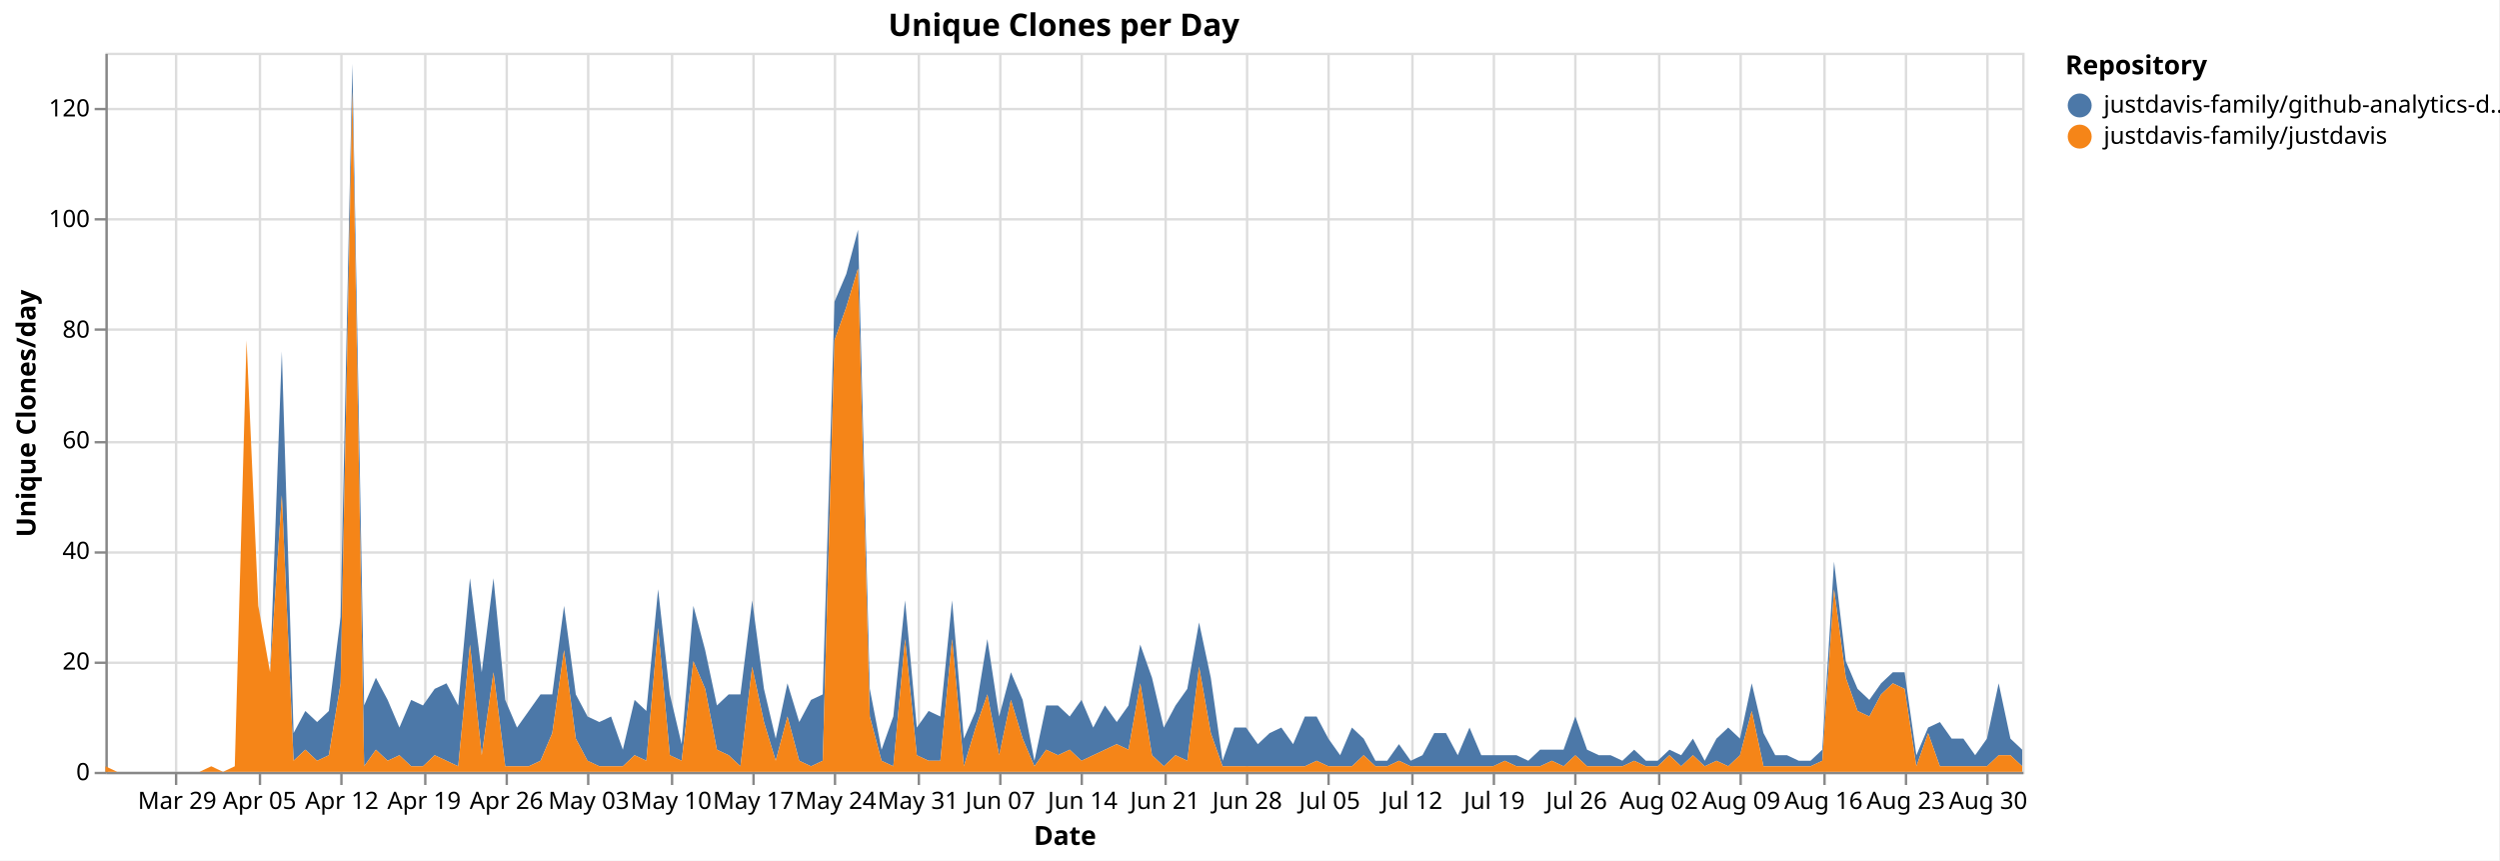
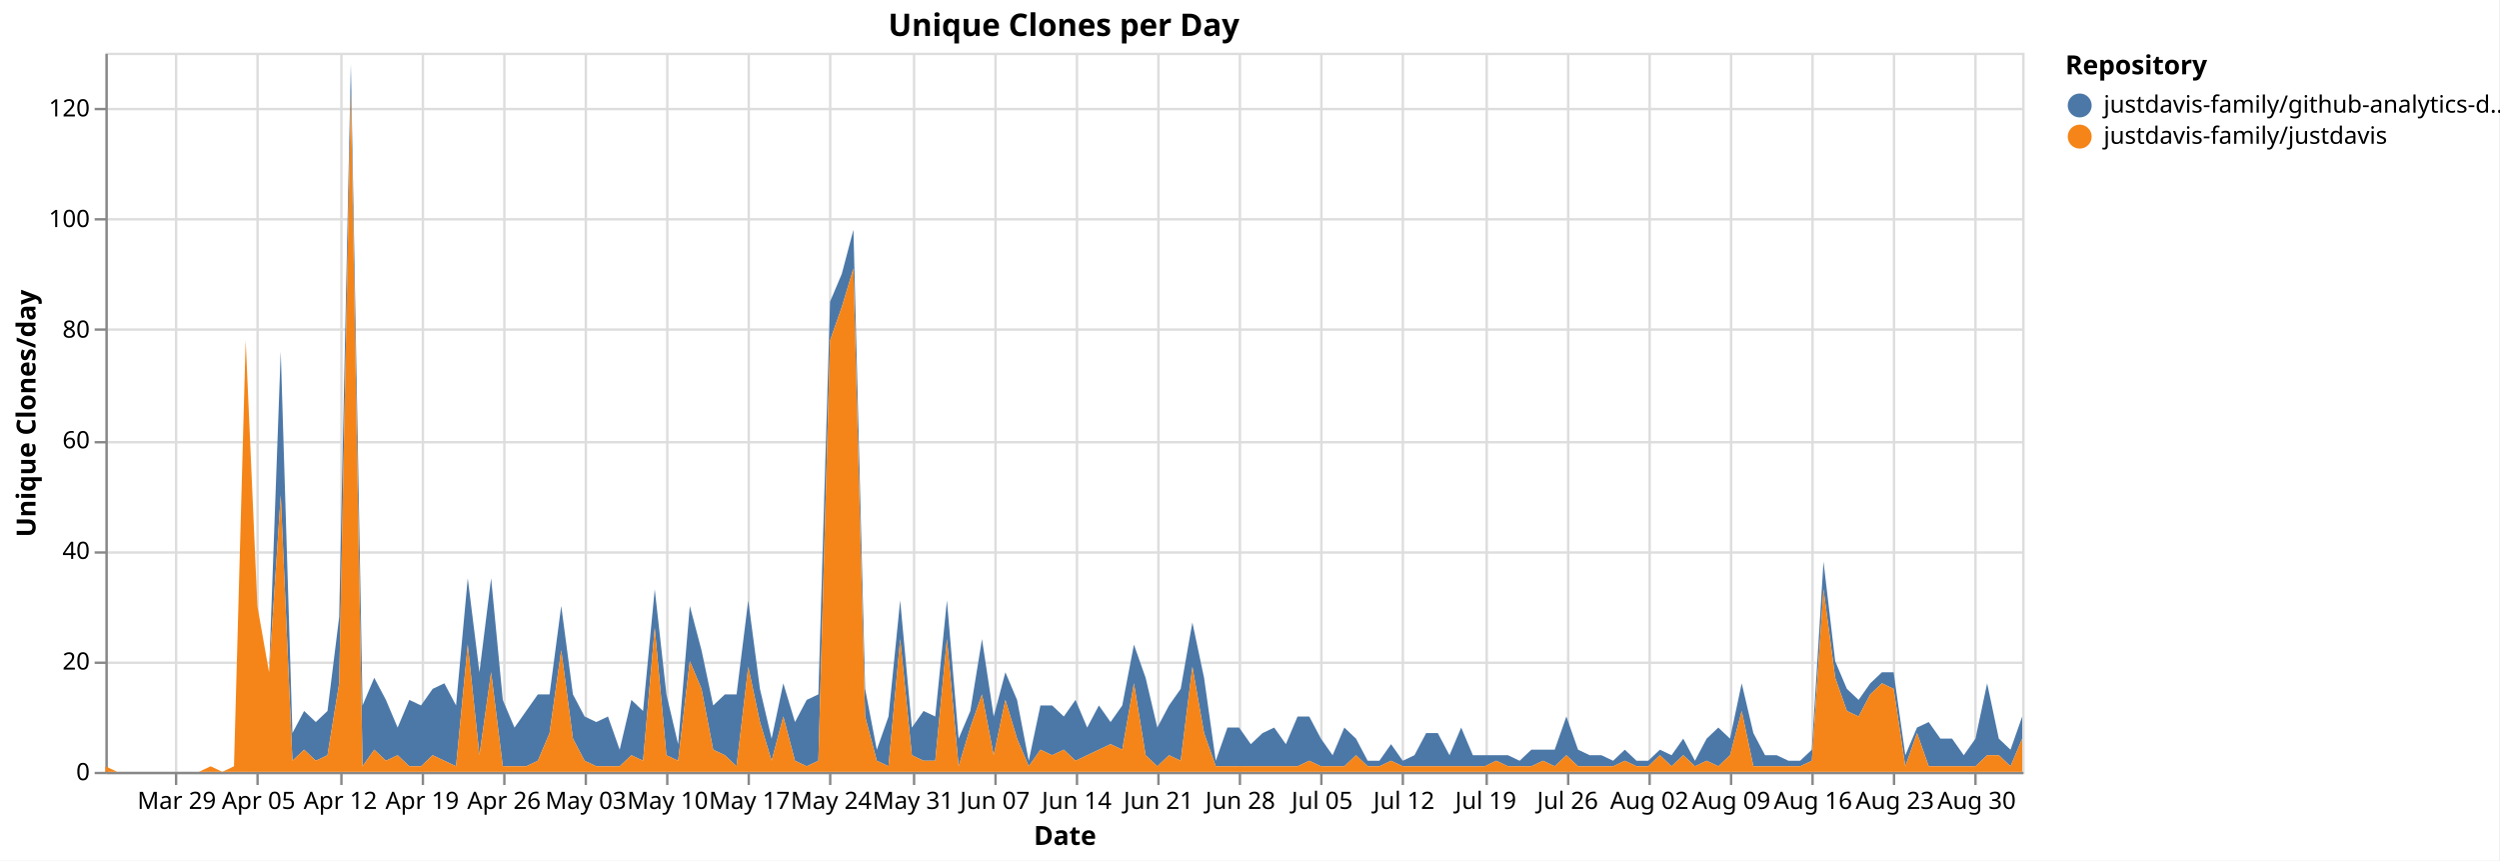
<svg xmlns="http://www.w3.org/2000/svg" version="1.1" class="marks" width="1043" height="359" viewBox="0 0 1043 359">
  <rect width="1043" height="359" fill="white" />
  <g fill="none" stroke-miterlimit="10" transform="translate(44,22)">
    <g class="mark-group role-frame root" role="graphics-object" aria-roledescription="group mark container">
      <g transform="translate(0,0)">
        <path class="background" aria-hidden="true" d="M0.5,0.5h800v300h-800Z" stroke="#ddd" />
        <g>
          <g class="mark-group role-axis" aria-hidden="true">
            <g transform="translate(0.5,300.5)">
              <path class="background" aria-hidden="true" d="M0,0h0v0h0Z" pointer-events="none" />
              <g>
                <g class="mark-rule role-axis-grid" pointer-events="none">
                  <line transform="translate(29,-300)" x2="0" y2="300" stroke="#ddd" stroke-width="1" opacity="1" />
-                   <line transform="translate(64,-300)" x2="0" y2="300" stroke="#ddd" stroke-width="1" opacity="1" />
+                   <line transform="translate(63,-300)" x2="0" y2="300" stroke="#ddd" stroke-width="1" opacity="1" />
                  <line transform="translate(98,-300)" x2="0" y2="300" stroke="#ddd" stroke-width="1" opacity="1" />
-                   <line transform="translate(133,-300)" x2="0" y2="300" stroke="#ddd" stroke-width="1" opacity="1" />
-                   <line transform="translate(167,-300)" x2="0" y2="300" stroke="#ddd" stroke-width="1" opacity="1" />
-                   <line transform="translate(201,-300)" x2="0" y2="300" stroke="#ddd" stroke-width="1" opacity="1" />
-                   <line transform="translate(236,-300)" x2="0" y2="300" stroke="#ddd" stroke-width="1" opacity="1" />
-                   <line transform="translate(270,-300)" x2="0" y2="300" stroke="#ddd" stroke-width="1" opacity="1" />
-                   <line transform="translate(304,-300)" x2="0" y2="300" stroke="#ddd" stroke-width="1" opacity="1" />
-                   <line transform="translate(339,-300)" x2="0" y2="300" stroke="#ddd" stroke-width="1" opacity="1" />
-                   <line transform="translate(373,-300)" x2="0" y2="300" stroke="#ddd" stroke-width="1" opacity="1" />
-                   <line transform="translate(407,-300)" x2="0" y2="300" stroke="#ddd" stroke-width="1" opacity="1" />
-                   <line transform="translate(442,-300)" x2="0" y2="300" stroke="#ddd" stroke-width="1" opacity="1" />
-                   <line transform="translate(476,-300)" x2="0" y2="300" stroke="#ddd" stroke-width="1" opacity="1" />
-                   <line transform="translate(510,-300)" x2="0" y2="300" stroke="#ddd" stroke-width="1" opacity="1" />
-                   <line transform="translate(545,-300)" x2="0" y2="300" stroke="#ddd" stroke-width="1" opacity="1" />
-                   <line transform="translate(579,-300)" x2="0" y2="300" stroke="#ddd" stroke-width="1" opacity="1" />
-                   <line transform="translate(613,-300)" x2="0" y2="300" stroke="#ddd" stroke-width="1" opacity="1" />
-                   <line transform="translate(648,-300)" x2="0" y2="300" stroke="#ddd" stroke-width="1" opacity="1" />
-                   <line transform="translate(682,-300)" x2="0" y2="300" stroke="#ddd" stroke-width="1" opacity="1" />
-                   <line transform="translate(717,-300)" x2="0" y2="300" stroke="#ddd" stroke-width="1" opacity="1" />
-                   <line transform="translate(751,-300)" x2="0" y2="300" stroke="#ddd" stroke-width="1" opacity="1" />
-                   <line transform="translate(785,-300)" x2="0" y2="300" stroke="#ddd" stroke-width="1" opacity="1" />
+                   <line transform="translate(132,-300)" x2="0" y2="300" stroke="#ddd" stroke-width="1" opacity="1" />
+                   <line transform="translate(166,-300)" x2="0" y2="300" stroke="#ddd" stroke-width="1" opacity="1" />
+                   <line transform="translate(200,-300)" x2="0" y2="300" stroke="#ddd" stroke-width="1" opacity="1" />
+                   <line transform="translate(234,-300)" x2="0" y2="300" stroke="#ddd" stroke-width="1" opacity="1" />
+                   <line transform="translate(268,-300)" x2="0" y2="300" stroke="#ddd" stroke-width="1" opacity="1" />
+                   <line transform="translate(302,-300)" x2="0" y2="300" stroke="#ddd" stroke-width="1" opacity="1" />
+                   <line transform="translate(337,-300)" x2="0" y2="300" stroke="#ddd" stroke-width="1" opacity="1" />
+                   <line transform="translate(371,-300)" x2="0" y2="300" stroke="#ddd" stroke-width="1" opacity="1" />
+                   <line transform="translate(405,-300)" x2="0" y2="300" stroke="#ddd" stroke-width="1" opacity="1" />
+                   <line transform="translate(439,-300)" x2="0" y2="300" stroke="#ddd" stroke-width="1" opacity="1" />
+                   <line transform="translate(473,-300)" x2="0" y2="300" stroke="#ddd" stroke-width="1" opacity="1" />
+                   <line transform="translate(507,-300)" x2="0" y2="300" stroke="#ddd" stroke-width="1" opacity="1" />
+                   <line transform="translate(541,-300)" x2="0" y2="300" stroke="#ddd" stroke-width="1" opacity="1" />
+                   <line transform="translate(576,-300)" x2="0" y2="300" stroke="#ddd" stroke-width="1" opacity="1" />
+                   <line transform="translate(610,-300)" x2="0" y2="300" stroke="#ddd" stroke-width="1" opacity="1" />
+                   <line transform="translate(644,-300)" x2="0" y2="300" stroke="#ddd" stroke-width="1" opacity="1" />
+                   <line transform="translate(678,-300)" x2="0" y2="300" stroke="#ddd" stroke-width="1" opacity="1" />
+                   <line transform="translate(712,-300)" x2="0" y2="300" stroke="#ddd" stroke-width="1" opacity="1" />
+                   <line transform="translate(746,-300)" x2="0" y2="300" stroke="#ddd" stroke-width="1" opacity="1" />
+                   <line transform="translate(780,-300)" x2="0" y2="300" stroke="#ddd" stroke-width="1" opacity="1" />
                </g>
              </g>
              <path class="foreground" aria-hidden="true" d="" pointer-events="none" display="none" />
            </g>
          </g>
          <g class="mark-group role-axis" aria-hidden="true">
            <g transform="translate(0.5,0.5)">
              <path class="background" aria-hidden="true" d="M0,0h0v0h0Z" pointer-events="none" />
              <g>
                <g class="mark-rule role-axis-grid" pointer-events="none">
                  <line transform="translate(0,300)" x2="800" y2="0" stroke="#ddd" stroke-width="1" opacity="1" />
                  <line transform="translate(0,254)" x2="800" y2="0" stroke="#ddd" stroke-width="1" opacity="1" />
                  <line transform="translate(0,208)" x2="800" y2="0" stroke="#ddd" stroke-width="1" opacity="1" />
                  <line transform="translate(0,162)" x2="800" y2="0" stroke="#ddd" stroke-width="1" opacity="1" />
                  <line transform="translate(0,115)" x2="800" y2="0" stroke="#ddd" stroke-width="1" opacity="1" />
                  <line transform="translate(0,69)" x2="800" y2="0" stroke="#ddd" stroke-width="1" opacity="1" />
                  <line transform="translate(0,23)" x2="800" y2="0" stroke="#ddd" stroke-width="1" opacity="1" />
                </g>
              </g>
              <path class="foreground" aria-hidden="true" d="" pointer-events="none" display="none" />
            </g>
          </g>
-           <g class="mark-group role-axis" role="graphics-symbol" aria-roledescription="axis" aria-label="X-axis titled 'Date' for a time scale with values from Monday, 23 March 2026, 12:00:00 AM to Wednesday, 02 September 2026, 12:00:00 AM">
+           <g class="mark-group role-axis" role="graphics-symbol" aria-roledescription="axis" aria-label="X-axis titled 'Date' for a time scale with values from Monday, 23 March 2026, 12:00:00 AM to Thursday, 03 September 2026, 12:00:00 AM">
            <g transform="translate(0.5,300.5)">
              <path class="background" aria-hidden="true" d="M0,0h0v0h0Z" pointer-events="none" />
              <g>
                <g class="mark-rule role-axis-tick" pointer-events="none">
                  <line transform="translate(29,0)" x2="0" y2="5" stroke="#888" stroke-width="1" opacity="1" />
-                   <line transform="translate(64,0)" x2="0" y2="5" stroke="#888" stroke-width="1" opacity="1" />
+                   <line transform="translate(63,0)" x2="0" y2="5" stroke="#888" stroke-width="1" opacity="1" />
                  <line transform="translate(98,0)" x2="0" y2="5" stroke="#888" stroke-width="1" opacity="1" />
-                   <line transform="translate(133,0)" x2="0" y2="5" stroke="#888" stroke-width="1" opacity="1" />
-                   <line transform="translate(167,0)" x2="0" y2="5" stroke="#888" stroke-width="1" opacity="1" />
-                   <line transform="translate(201,0)" x2="0" y2="5" stroke="#888" stroke-width="1" opacity="1" />
-                   <line transform="translate(236,0)" x2="0" y2="5" stroke="#888" stroke-width="1" opacity="1" />
-                   <line transform="translate(270,0)" x2="0" y2="5" stroke="#888" stroke-width="1" opacity="1" />
-                   <line transform="translate(304,0)" x2="0" y2="5" stroke="#888" stroke-width="1" opacity="1" />
-                   <line transform="translate(339,0)" x2="0" y2="5" stroke="#888" stroke-width="1" opacity="1" />
-                   <line transform="translate(373,0)" x2="0" y2="5" stroke="#888" stroke-width="1" opacity="1" />
-                   <line transform="translate(407,0)" x2="0" y2="5" stroke="#888" stroke-width="1" opacity="1" />
-                   <line transform="translate(442,0)" x2="0" y2="5" stroke="#888" stroke-width="1" opacity="1" />
-                   <line transform="translate(476,0)" x2="0" y2="5" stroke="#888" stroke-width="1" opacity="1" />
-                   <line transform="translate(510,0)" x2="0" y2="5" stroke="#888" stroke-width="1" opacity="1" />
-                   <line transform="translate(545,0)" x2="0" y2="5" stroke="#888" stroke-width="1" opacity="1" />
-                   <line transform="translate(579,0)" x2="0" y2="5" stroke="#888" stroke-width="1" opacity="1" />
-                   <line transform="translate(613,0)" x2="0" y2="5" stroke="#888" stroke-width="1" opacity="1" />
-                   <line transform="translate(648,0)" x2="0" y2="5" stroke="#888" stroke-width="1" opacity="1" />
-                   <line transform="translate(682,0)" x2="0" y2="5" stroke="#888" stroke-width="1" opacity="1" />
-                   <line transform="translate(717,0)" x2="0" y2="5" stroke="#888" stroke-width="1" opacity="1" />
-                   <line transform="translate(751,0)" x2="0" y2="5" stroke="#888" stroke-width="1" opacity="1" />
-                   <line transform="translate(785,0)" x2="0" y2="5" stroke="#888" stroke-width="1" opacity="1" />
+                   <line transform="translate(132,0)" x2="0" y2="5" stroke="#888" stroke-width="1" opacity="1" />
+                   <line transform="translate(166,0)" x2="0" y2="5" stroke="#888" stroke-width="1" opacity="1" />
+                   <line transform="translate(200,0)" x2="0" y2="5" stroke="#888" stroke-width="1" opacity="1" />
+                   <line transform="translate(234,0)" x2="0" y2="5" stroke="#888" stroke-width="1" opacity="1" />
+                   <line transform="translate(268,0)" x2="0" y2="5" stroke="#888" stroke-width="1" opacity="1" />
+                   <line transform="translate(302,0)" x2="0" y2="5" stroke="#888" stroke-width="1" opacity="1" />
+                   <line transform="translate(337,0)" x2="0" y2="5" stroke="#888" stroke-width="1" opacity="1" />
+                   <line transform="translate(371,0)" x2="0" y2="5" stroke="#888" stroke-width="1" opacity="1" />
+                   <line transform="translate(405,0)" x2="0" y2="5" stroke="#888" stroke-width="1" opacity="1" />
+                   <line transform="translate(439,0)" x2="0" y2="5" stroke="#888" stroke-width="1" opacity="1" />
+                   <line transform="translate(473,0)" x2="0" y2="5" stroke="#888" stroke-width="1" opacity="1" />
+                   <line transform="translate(507,0)" x2="0" y2="5" stroke="#888" stroke-width="1" opacity="1" />
+                   <line transform="translate(541,0)" x2="0" y2="5" stroke="#888" stroke-width="1" opacity="1" />
+                   <line transform="translate(576,0)" x2="0" y2="5" stroke="#888" stroke-width="1" opacity="1" />
+                   <line transform="translate(610,0)" x2="0" y2="5" stroke="#888" stroke-width="1" opacity="1" />
+                   <line transform="translate(644,0)" x2="0" y2="5" stroke="#888" stroke-width="1" opacity="1" />
+                   <line transform="translate(678,0)" x2="0" y2="5" stroke="#888" stroke-width="1" opacity="1" />
+                   <line transform="translate(712,0)" x2="0" y2="5" stroke="#888" stroke-width="1" opacity="1" />
+                   <line transform="translate(746,0)" x2="0" y2="5" stroke="#888" stroke-width="1" opacity="1" />
+                   <line transform="translate(780,0)" x2="0" y2="5" stroke="#888" stroke-width="1" opacity="1" />
                </g>
                <g class="mark-text role-axis-label" pointer-events="none">
-                   <text text-anchor="middle" transform="translate(29.44785,15)" font-family="sans-serif" font-size="10px" fill="#000" opacity="1">Mar 29</text>
-                   <text text-anchor="middle" transform="translate(63.80368,15)" font-family="sans-serif" font-size="10px" fill="#000" opacity="1">Apr 05</text>
-                   <text text-anchor="middle" transform="translate(98.15951,15)" font-family="sans-serif" font-size="10px" fill="#000" opacity="1">Apr 12</text>
-                   <text text-anchor="middle" transform="translate(132.5153,15)" font-family="sans-serif" font-size="10px" fill="#000" opacity="1">Apr 19</text>
-                   <text text-anchor="middle" transform="translate(166.8712,15)" font-family="sans-serif" font-size="10px" fill="#000" opacity="1">Apr 26</text>
-                   <text text-anchor="middle" transform="translate(201.227,15)" font-family="sans-serif" font-size="10px" fill="#000" opacity="1">May 03</text>
-                   <text text-anchor="middle" transform="translate(235.5828,15)" font-family="sans-serif" font-size="10px" fill="#000" opacity="1">May 10</text>
-                   <text text-anchor="middle" transform="translate(269.9387,15)" font-family="sans-serif" font-size="10px" fill="#000" opacity="1">May 17</text>
-                   <text text-anchor="middle" transform="translate(304.2945,15)" font-family="sans-serif" font-size="10px" fill="#000" opacity="1">May 24</text>
-                   <text text-anchor="middle" transform="translate(338.6503,15)" font-family="sans-serif" font-size="10px" fill="#000" opacity="1">May 31</text>
-                   <text text-anchor="middle" transform="translate(373.0061,15)" font-family="sans-serif" font-size="10px" fill="#000" opacity="1">Jun 07</text>
-                   <text text-anchor="middle" transform="translate(407.362,15)" font-family="sans-serif" font-size="10px" fill="#000" opacity="1">Jun 14</text>
-                   <text text-anchor="middle" transform="translate(441.7178,15)" font-family="sans-serif" font-size="10px" fill="#000" opacity="1">Jun 21</text>
-                   <text text-anchor="middle" transform="translate(476.0736,15)" font-family="sans-serif" font-size="10px" fill="#000" opacity="1">Jun 28</text>
-                   <text text-anchor="middle" transform="translate(510.4294,15)" font-family="sans-serif" font-size="10px" fill="#000" opacity="1">Jul 05</text>
-                   <text text-anchor="middle" transform="translate(544.7853,15)" font-family="sans-serif" font-size="10px" fill="#000" opacity="1">Jul 12</text>
-                   <text text-anchor="middle" transform="translate(579.1411,15)" font-family="sans-serif" font-size="10px" fill="#000" opacity="1">Jul 19</text>
-                   <text text-anchor="middle" transform="translate(613.4969,15)" font-family="sans-serif" font-size="10px" fill="#000" opacity="1">Jul 26</text>
-                   <text text-anchor="middle" transform="translate(647.8528,15)" font-family="sans-serif" font-size="10px" fill="#000" opacity="1">Aug 02</text>
-                   <text text-anchor="middle" transform="translate(682.2086,15)" font-family="sans-serif" font-size="10px" fill="#000" opacity="1">Aug 09</text>
-                   <text text-anchor="middle" transform="translate(716.5644,15)" font-family="sans-serif" font-size="10px" fill="#000" opacity="1">Aug 16</text>
-                   <text text-anchor="middle" transform="translate(750.9202,15)" font-family="sans-serif" font-size="10px" fill="#000" opacity="1">Aug 23</text>
-                   <text text-anchor="middle" transform="translate(785.2761,15)" font-family="sans-serif" font-size="10px" fill="#000" opacity="1">Aug 30</text>
+                   <text text-anchor="middle" transform="translate(29.26829,15)" font-family="sans-serif" font-size="10px" fill="#000" opacity="1">Mar 29</text>
+                   <text text-anchor="middle" transform="translate(63.41463,15)" font-family="sans-serif" font-size="10px" fill="#000" opacity="1">Apr 05</text>
+                   <text text-anchor="middle" transform="translate(97.56098,15)" font-family="sans-serif" font-size="10px" fill="#000" opacity="1">Apr 12</text>
+                   <text text-anchor="middle" transform="translate(131.7073,15)" font-family="sans-serif" font-size="10px" fill="#000" opacity="1">Apr 19</text>
+                   <text text-anchor="middle" transform="translate(165.8537,15)" font-family="sans-serif" font-size="10px" fill="#000" opacity="1">Apr 26</text>
+                   <text text-anchor="middle" transform="translate(200,15)" font-family="sans-serif" font-size="10px" fill="#000" opacity="1">May 03</text>
+                   <text text-anchor="middle" transform="translate(234.1463,15)" font-family="sans-serif" font-size="10px" fill="#000" opacity="1">May 10</text>
+                   <text text-anchor="middle" transform="translate(268.2927,15)" font-family="sans-serif" font-size="10px" fill="#000" opacity="1">May 17</text>
+                   <text text-anchor="middle" transform="translate(302.439,15)" font-family="sans-serif" font-size="10px" fill="#000" opacity="1">May 24</text>
+                   <text text-anchor="middle" transform="translate(336.5854,15)" font-family="sans-serif" font-size="10px" fill="#000" opacity="1">May 31</text>
+                   <text text-anchor="middle" transform="translate(370.7317,15)" font-family="sans-serif" font-size="10px" fill="#000" opacity="1">Jun 07</text>
+                   <text text-anchor="middle" transform="translate(404.878,15)" font-family="sans-serif" font-size="10px" fill="#000" opacity="1">Jun 14</text>
+                   <text text-anchor="middle" transform="translate(439.0244,15)" font-family="sans-serif" font-size="10px" fill="#000" opacity="1">Jun 21</text>
+                   <text text-anchor="middle" transform="translate(473.1707,15)" font-family="sans-serif" font-size="10px" fill="#000" opacity="1">Jun 28</text>
+                   <text text-anchor="middle" transform="translate(507.3171,15)" font-family="sans-serif" font-size="10px" fill="#000" opacity="1">Jul 05</text>
+                   <text text-anchor="middle" transform="translate(541.4634,15)" font-family="sans-serif" font-size="10px" fill="#000" opacity="1">Jul 12</text>
+                   <text text-anchor="middle" transform="translate(575.6098,15)" font-family="sans-serif" font-size="10px" fill="#000" opacity="1">Jul 19</text>
+                   <text text-anchor="middle" transform="translate(609.7561,15)" font-family="sans-serif" font-size="10px" fill="#000" opacity="1">Jul 26</text>
+                   <text text-anchor="middle" transform="translate(643.9024,15)" font-family="sans-serif" font-size="10px" fill="#000" opacity="1">Aug 02</text>
+                   <text text-anchor="middle" transform="translate(678.0488,15)" font-family="sans-serif" font-size="10px" fill="#000" opacity="1">Aug 09</text>
+                   <text text-anchor="middle" transform="translate(712.1951,15)" font-family="sans-serif" font-size="10px" fill="#000" opacity="1">Aug 16</text>
+                   <text text-anchor="middle" transform="translate(746.3415,15)" font-family="sans-serif" font-size="10px" fill="#000" opacity="1">Aug 23</text>
+                   <text text-anchor="middle" transform="translate(780.4878,15)" font-family="sans-serif" font-size="10px" fill="#000" opacity="1">Aug 30</text>
                </g>
                <g class="mark-rule role-axis-domain" pointer-events="none">
                  <line transform="translate(0,0)" x2="800" y2="0" stroke="#888" stroke-width="1" opacity="1" />
                </g>
                <g class="mark-text role-axis-title" pointer-events="none">
                  <text text-anchor="middle" transform="translate(400,30)" font-family="sans-serif" font-size="11px" font-weight="bold" fill="#000" opacity="1">Date</text>
                </g>
              </g>
              <path class="foreground" aria-hidden="true" d="" pointer-events="none" display="none" />
            </g>
          </g>
          <g class="mark-group role-axis" role="graphics-symbol" aria-roledescription="axis" aria-label="Y-axis titled 'Unique Clones/day' for a linear scale with values from 0 to 130">
            <g transform="translate(0.5,0.5)">
              <path class="background" aria-hidden="true" d="M0,0h0v0h0Z" pointer-events="none" />
              <g>
                <g class="mark-rule role-axis-tick" pointer-events="none">
                  <line transform="translate(0,300)" x2="-5" y2="0" stroke="#888" stroke-width="1" opacity="1" />
                  <line transform="translate(0,254)" x2="-5" y2="0" stroke="#888" stroke-width="1" opacity="1" />
                  <line transform="translate(0,208)" x2="-5" y2="0" stroke="#888" stroke-width="1" opacity="1" />
                  <line transform="translate(0,162)" x2="-5" y2="0" stroke="#888" stroke-width="1" opacity="1" />
                  <line transform="translate(0,115)" x2="-5" y2="0" stroke="#888" stroke-width="1" opacity="1" />
                  <line transform="translate(0,69)" x2="-5" y2="0" stroke="#888" stroke-width="1" opacity="1" />
                  <line transform="translate(0,23)" x2="-5" y2="0" stroke="#888" stroke-width="1" opacity="1" />
                </g>
                <g class="mark-text role-axis-label" pointer-events="none">
                  <text text-anchor="end" transform="translate(-7,303)" font-family="sans-serif" font-size="10px" fill="#000" opacity="1">0</text>
                  <text text-anchor="end" transform="translate(-7,256.8462)" font-family="sans-serif" font-size="10px" fill="#000" opacity="1">20</text>
                  <text text-anchor="end" transform="translate(-7,210.6923)" font-family="sans-serif" font-size="10px" fill="#000" opacity="1">40</text>
                  <text text-anchor="end" transform="translate(-7,164.5385)" font-family="sans-serif" font-size="10px" fill="#000" opacity="1">60</text>
                  <text text-anchor="end" transform="translate(-7,118.3846)" font-family="sans-serif" font-size="10px" fill="#000" opacity="1">80</text>
                  <text text-anchor="end" transform="translate(-7,72.23077)" font-family="sans-serif" font-size="10px" fill="#000" opacity="1">100</text>
                  <text text-anchor="end" transform="translate(-7,26.07692)" font-family="sans-serif" font-size="10px" fill="#000" opacity="1">120</text>
                </g>
                <g class="mark-rule role-axis-domain" pointer-events="none">
                  <line transform="translate(0,300)" x2="0" y2="-300" stroke="#888" stroke-width="1" opacity="1" />
                </g>
                <g class="mark-text role-axis-title" pointer-events="none">
                  <text text-anchor="middle" transform="translate(-27.68457,150) rotate(-90) translate(0,-2)" font-family="sans-serif" font-size="11px" font-weight="bold" fill="#000" opacity="1">Unique Clones/day</text>
                </g>
              </g>
              <path class="foreground" aria-hidden="true" d="" pointer-events="none" display="none" />
            </g>
          </g>
          <g class="mark-group role-scope pathgroup" role="graphics-object" aria-roledescription="group mark container">
            <g transform="translate(0,0)">
              <path class="background" aria-hidden="true" d="M0,0h800v300h-800Z" />
              <g>
                <g class="mark-area role-mark marks" role="graphics-object" aria-roledescription="area mark container">
-                   <path aria-label="Date: Mar 23, 2026; Unique Clones/day: 0; Repository: justdavis-family/github-analytics-data" role="graphics-symbol" aria-roledescription="area mark" d="M0,297.692L4.908,300L9.816,300L14.724,300L19.632,300L24.54,300L29.448,300L34.356,300L39.264,300L44.172,297.692L49.08,300L53.988,297.692L58.896,120L63.804,230.769L68.712,258.462L73.62,124.615L78.528,283.846L83.436,274.615L88.344,279.231L93.252,274.615L98.16,235.385L103.067,4.615L107.975,272.308L112.883,260.769L117.791,270L122.699,281.538L127.607,270L132.515,272.308L137.423,265.385L142.331,263.077L147.239,272.308L152.147,219.231L157.055,258.462L161.963,219.231L166.871,270L171.779,281.538L176.687,274.615L181.595,267.692L186.503,267.692L191.411,230.769L196.319,267.692L201.227,276.923L206.135,279.231L211.043,276.923L215.951,290.769L220.859,270L225.767,274.615L230.675,223.846L235.583,267.692L240.491,288.462L245.399,230.769L250.307,249.231L255.215,272.308L260.123,267.692L265.031,267.692L269.939,228.462L274.847,265.385L279.755,286.154L284.663,263.077L289.571,279.231L294.479,270L299.387,267.692L304.294,103.846L309.202,92.308L314.11,73.846L319.018,265.385L323.926,290.769L328.834,276.923L333.742,228.462L338.65,281.538L343.558,274.615L348.466,276.923L353.374,228.462L358.282,286.154L363.19,274.615L368.098,244.615L373.006,276.923L377.914,258.462L382.822,270L387.73,295.385L392.638,272.308L397.546,272.308L402.454,276.923L407.362,270L412.27,281.538L417.178,272.308L422.086,279.231L426.994,272.308L431.902,246.923L436.81,260.769L441.718,281.538L446.626,272.308L451.534,265.385L456.442,237.692L461.35,260.769L466.258,295.385L471.166,281.538L476.074,281.538L480.982,288.462L485.89,283.846L490.798,281.538L495.706,288.462L500.613,276.923L505.521,276.923L510.429,286.154L515.337,293.077L520.245,281.538L525.153,286.154L530.061,295.385L534.969,295.385L539.877,288.462L544.785,295.385L549.693,293.077L554.601,283.846L559.509,283.846L564.417,293.077L569.325,281.538L574.233,293.077L579.141,293.077L584.049,293.077L588.957,293.077L593.865,295.385L598.773,290.769L603.681,290.769L608.589,290.769L613.497,276.923L618.405,290.769L623.313,293.077L628.221,293.077L633.129,295.385L638.037,290.769L642.945,295.385L647.853,295.385L652.761,290.769L657.669,293.077L662.577,286.154L667.485,295.385L672.393,286.154L677.301,281.538L682.209,286.154L687.117,263.077L692.025,283.846L696.933,293.077L701.84,293.077L706.748,295.385L711.656,295.385L716.564,290.769L721.472,212.308L726.38,253.846L731.288,265.385L736.196,270L741.104,263.077L746.012,258.462L750.92,258.462L755.828,293.077L760.736,281.538L765.644,279.231L770.552,286.154L775.46,286.154L780.368,293.077L785.276,286.154L790.184,263.077L795.092,286.154L800,290.769L800,297.692L795.092,293.077L790.184,293.077L785.276,297.692L780.368,297.692L775.46,297.692L770.552,297.692L765.644,297.692L760.736,283.846L755.828,297.692L750.92,265.385L746.012,263.077L741.104,267.692L736.196,276.923L731.288,274.615L726.38,260.769L721.472,223.846L716.564,295.385L711.656,297.692L706.748,297.692L701.84,297.692L696.933,297.692L692.025,297.692L687.117,274.615L682.209,293.077L677.301,297.692L672.393,295.385L667.485,297.692L662.577,293.077L657.669,297.692L652.761,293.077L647.853,297.692L642.945,297.692L638.037,295.385L633.129,297.692L628.221,297.692L623.313,297.692L618.405,297.692L613.497,293.077L608.589,297.692L603.681,295.385L598.773,297.692L593.865,297.692L588.957,297.692L584.049,295.385L579.141,297.692L574.233,297.692L569.325,297.692L564.417,297.692L559.509,297.692L554.601,297.692L549.693,297.692L544.785,297.692L539.877,295.385L534.969,297.692L530.061,297.692L525.153,293.077L520.245,297.692L515.337,297.692L510.429,297.692L505.521,295.385L500.613,297.692L495.706,297.692L490.798,297.692L485.89,297.692L480.982,297.692L476.074,297.692L471.166,297.692L466.258,297.692L461.35,283.846L456.442,256.154L451.534,295.385L446.626,293.077L441.718,297.692L436.81,293.077L431.902,263.077L426.994,290.769L422.086,288.462L417.178,290.769L412.27,293.077L407.362,295.385L402.454,290.769L397.546,293.077L392.638,290.769L387.73,297.692L382.822,286.154L377.914,270L373.006,293.077L368.098,267.692L363.19,281.538L358.282,297.692L353.374,244.615L348.466,295.385L343.558,295.385L338.65,293.077L333.742,244.615L328.834,297.692L323.926,295.385L319.018,276.923L314.11,90L309.202,106.154L304.294,120L299.387,295.385L294.479,297.692L289.571,295.385L284.663,276.923L279.755,295.385L274.847,279.231L269.939,256.154L265.031,297.692L260.123,293.077L255.215,290.769L250.307,265.385L245.399,253.846L240.491,295.385L235.583,293.077L230.675,240L225.767,295.385L220.859,293.077L215.951,297.692L211.043,297.692L206.135,297.692L201.227,295.385L196.319,286.154L191.411,249.231L186.503,283.846L181.595,295.385L176.687,297.692L171.779,297.692L166.871,297.692L161.963,258.462L157.055,293.077L152.147,246.923L147.239,297.692L142.331,295.385L137.423,293.077L132.515,297.692L127.607,297.692L122.699,293.077L117.791,295.385L112.883,290.769L107.975,297.692L103.067,16.154L98.16,263.077L93.252,293.077L88.344,295.385L83.436,290.769L78.528,295.385L73.62,184.615L68.712,258.462L63.804,230.769L58.896,120L53.988,297.692L49.08,300L44.172,297.692L39.264,300L34.356,300L29.448,300L24.54,300L19.632,300L14.724,300L9.816,300L4.908,300L0,297.692Z" fill="#4c78a8" />
+                   <path aria-label="Date: Mar 23, 2026; Unique Clones/day: 0; Repository: justdavis-family/github-analytics-data" role="graphics-symbol" aria-roledescription="area mark" d="M0,297.692L4.878,300L9.756,300L14.634,300L19.512,300L24.39,300L29.268,300L34.146,300L39.024,300L43.902,297.692L48.78,300L53.659,297.692L58.537,120L63.415,230.769L68.293,258.462L73.171,124.615L78.049,283.846L82.927,274.615L87.805,279.231L92.683,274.615L97.561,235.385L102.439,4.615L107.317,272.308L112.195,260.769L117.073,270L121.951,281.538L126.829,270L131.707,272.308L136.585,265.385L141.463,263.077L146.341,272.308L151.22,219.231L156.098,258.462L160.976,219.231L165.854,270L170.732,281.538L175.61,274.615L180.488,267.692L185.366,267.692L190.244,230.769L195.122,267.692L200,276.923L204.878,279.231L209.756,276.923L214.634,290.769L219.512,270L224.39,274.615L229.268,223.846L234.146,267.692L239.024,288.462L243.902,230.769L248.78,249.231L253.659,272.308L258.537,267.692L263.415,267.692L268.293,228.462L273.171,265.385L278.049,286.154L282.927,263.077L287.805,279.231L292.683,270L297.561,267.692L302.439,103.846L307.317,92.308L312.195,73.846L317.073,265.385L321.951,290.769L326.829,276.923L331.707,228.462L336.585,281.538L341.463,274.615L346.341,276.923L351.22,228.462L356.098,286.154L360.976,274.615L365.854,244.615L370.732,276.923L375.61,258.462L380.488,270L385.366,295.385L390.244,272.308L395.122,272.308L400,276.923L404.878,270L409.756,281.538L414.634,272.308L419.512,279.231L424.39,272.308L429.268,246.923L434.146,260.769L439.024,281.538L443.902,272.308L448.78,265.385L453.659,237.692L458.537,260.769L463.415,295.385L468.293,281.538L473.171,281.538L478.049,288.462L482.927,283.846L487.805,281.538L492.683,288.462L497.561,276.923L502.439,276.923L507.317,286.154L512.195,293.077L517.073,281.538L521.951,286.154L526.829,295.385L531.707,295.385L536.585,288.462L541.463,295.385L546.341,293.077L551.22,283.846L556.098,283.846L560.976,293.077L565.854,281.538L570.732,293.077L575.61,293.077L580.488,293.077L585.366,293.077L590.244,295.385L595.122,290.769L600,290.769L604.878,290.769L609.756,276.923L614.634,290.769L619.512,293.077L624.39,293.077L629.268,295.385L634.146,290.769L639.024,295.385L643.902,295.385L648.78,290.769L653.659,293.077L658.537,286.154L663.415,295.385L668.293,286.154L673.171,281.538L678.049,286.154L682.927,263.077L687.805,283.846L692.683,293.077L697.561,293.077L702.439,295.385L707.317,295.385L712.195,290.769L717.073,212.308L721.951,253.846L726.829,265.385L731.707,270L736.585,263.077L741.463,258.462L746.341,258.462L751.22,293.077L756.098,281.538L760.976,279.231L765.854,286.154L770.732,286.154L775.61,293.077L780.488,286.154L785.366,263.077L790.244,286.154L795.122,290.769L800,276.923L800,286.154L795.122,297.692L790.244,293.077L785.366,293.077L780.488,297.692L775.61,297.692L770.732,297.692L765.854,297.692L760.976,297.692L756.098,283.846L751.22,297.692L746.341,265.385L741.463,263.077L736.585,267.692L731.707,276.923L726.829,274.615L721.951,260.769L717.073,223.846L712.195,295.385L707.317,297.692L702.439,297.692L697.561,297.692L692.683,297.692L687.805,297.692L682.927,274.615L678.049,293.077L673.171,297.692L668.293,295.385L663.415,297.692L658.537,293.077L653.659,297.692L648.78,293.077L643.902,297.692L639.024,297.692L634.146,295.385L629.268,297.692L624.39,297.692L619.512,297.692L614.634,297.692L609.756,293.077L604.878,297.692L600,295.385L595.122,297.692L590.244,297.692L585.366,297.692L580.488,295.385L575.61,297.692L570.732,297.692L565.854,297.692L560.976,297.692L556.098,297.692L551.22,297.692L546.341,297.692L541.463,297.692L536.585,295.385L531.707,297.692L526.829,297.692L521.951,293.077L517.073,297.692L512.195,297.692L507.317,297.692L502.439,295.385L497.561,297.692L492.683,297.692L487.805,297.692L482.927,297.692L478.049,297.692L473.171,297.692L468.293,297.692L463.415,297.692L458.537,283.846L453.659,256.154L448.78,295.385L443.902,293.077L439.024,297.692L434.146,293.077L429.268,263.077L424.39,290.769L419.512,288.462L414.634,290.769L409.756,293.077L404.878,295.385L400,290.769L395.122,293.077L390.244,290.769L385.366,297.692L380.488,286.154L375.61,270L370.732,293.077L365.854,267.692L360.976,281.538L356.098,297.692L351.22,244.615L346.341,295.385L341.463,295.385L336.585,293.077L331.707,244.615L326.829,297.692L321.951,295.385L317.073,276.923L312.195,90L307.317,106.154L302.439,120L297.561,295.385L292.683,297.692L287.805,295.385L282.927,276.923L278.049,295.385L273.171,279.231L268.293,256.154L263.415,297.692L258.537,293.077L253.659,290.769L248.78,265.385L243.902,253.846L239.024,295.385L234.146,293.077L229.268,240L224.39,295.385L219.512,293.077L214.634,297.692L209.756,297.692L204.878,297.692L200,295.385L195.122,286.154L190.244,249.231L185.366,283.846L180.488,295.385L175.61,297.692L170.732,297.692L165.854,297.692L160.976,258.462L156.098,293.077L151.22,246.923L146.341,297.692L141.463,295.385L136.585,293.077L131.707,297.692L126.829,297.692L121.951,293.077L117.073,295.385L112.195,290.769L107.317,297.692L102.439,16.154L97.561,263.077L92.683,293.077L87.805,295.385L82.927,290.769L78.049,295.385L73.171,184.615L68.293,258.462L63.415,230.769L58.537,120L53.659,297.692L48.78,300L43.902,297.692L39.024,300L34.146,300L29.268,300L24.39,300L19.512,300L14.634,300L9.756,300L4.878,300L0,297.692Z" fill="#4c78a8" />
                </g>
              </g>
              <path class="foreground" aria-hidden="true" d="" display="none" />
            </g>
            <g transform="translate(0,0)">
              <path class="background" aria-hidden="true" d="M0,0h800v300h-800Z" />
              <g>
                <g class="mark-area role-mark marks" role="graphics-object" aria-roledescription="area mark container">
-                   <path aria-label="Date: Mar 23, 2026; Unique Clones/day: 1; Repository: justdavis-family/justdavis" role="graphics-symbol" aria-roledescription="area mark" d="M0,297.692L4.908,300L9.816,300L14.724,300L19.632,300L24.54,300L29.448,300L34.356,300L39.264,300L44.172,297.692L49.08,300L53.988,297.692L58.896,120L63.804,230.769L68.712,258.462L73.62,184.615L78.528,295.385L83.436,290.769L88.344,295.385L93.252,293.077L98.16,263.077L103.067,16.154L107.975,297.692L112.883,290.769L117.791,295.385L122.699,293.077L127.607,297.692L132.515,297.692L137.423,293.077L142.331,295.385L147.239,297.692L152.147,246.923L157.055,293.077L161.963,258.462L166.871,297.692L171.779,297.692L176.687,297.692L181.595,295.385L186.503,283.846L191.411,249.231L196.319,286.154L201.227,295.385L206.135,297.692L211.043,297.692L215.951,297.692L220.859,293.077L225.767,295.385L230.675,240L235.583,293.077L240.491,295.385L245.399,253.846L250.307,265.385L255.215,290.769L260.123,293.077L265.031,297.692L269.939,256.154L274.847,279.231L279.755,295.385L284.663,276.923L289.571,295.385L294.479,297.692L299.387,295.385L304.294,120L309.202,106.154L314.11,90L319.018,276.923L323.926,295.385L328.834,297.692L333.742,244.615L338.65,293.077L343.558,295.385L348.466,295.385L353.374,244.615L358.282,297.692L363.19,281.538L368.098,267.692L373.006,293.077L377.914,270L382.822,286.154L387.73,297.692L392.638,290.769L397.546,293.077L402.454,290.769L407.362,295.385L412.27,293.077L417.178,290.769L422.086,288.462L426.994,290.769L431.902,263.077L436.81,293.077L441.718,297.692L446.626,293.077L451.534,295.385L456.442,256.154L461.35,283.846L466.258,297.692L471.166,297.692L476.074,297.692L480.982,297.692L485.89,297.692L490.798,297.692L495.706,297.692L500.613,297.692L505.521,295.385L510.429,297.692L515.337,297.692L520.245,297.692L525.153,293.077L530.061,297.692L534.969,297.692L539.877,295.385L544.785,297.692L549.693,297.692L554.601,297.692L559.509,297.692L564.417,297.692L569.325,297.692L574.233,297.692L579.141,297.692L584.049,295.385L588.957,297.692L593.865,297.692L598.773,297.692L603.681,295.385L608.589,297.692L613.497,293.077L618.405,297.692L623.313,297.692L628.221,297.692L633.129,297.692L638.037,295.385L642.945,297.692L647.853,297.692L652.761,293.077L657.669,297.692L662.577,293.077L667.485,297.692L672.393,295.385L677.301,297.692L682.209,293.077L687.117,274.615L692.025,297.692L696.933,297.692L701.84,297.692L706.748,297.692L711.656,297.692L716.564,295.385L721.472,223.846L726.38,260.769L731.288,274.615L736.196,276.923L741.104,267.692L746.012,263.077L750.92,265.385L755.828,297.692L760.736,283.846L765.644,297.692L770.552,297.692L775.46,297.692L780.368,297.692L785.276,297.692L790.184,293.077L795.092,293.077L800,297.692L800,300L795.092,300L790.184,300L785.276,300L780.368,300L775.46,300L770.552,300L765.644,300L760.736,300L755.828,300L750.92,300L746.012,300L741.104,300L736.196,300L731.288,300L726.38,300L721.472,300L716.564,300L711.656,300L706.748,300L701.84,300L696.933,300L692.025,300L687.117,300L682.209,300L677.301,300L672.393,300L667.485,300L662.577,300L657.669,300L652.761,300L647.853,300L642.945,300L638.037,300L633.129,300L628.221,300L623.313,300L618.405,300L613.497,300L608.589,300L603.681,300L598.773,300L593.865,300L588.957,300L584.049,300L579.141,300L574.233,300L569.325,300L564.417,300L559.509,300L554.601,300L549.693,300L544.785,300L539.877,300L534.969,300L530.061,300L525.153,300L520.245,300L515.337,300L510.429,300L505.521,300L500.613,300L495.706,300L490.798,300L485.89,300L480.982,300L476.074,300L471.166,300L466.258,300L461.35,300L456.442,300L451.534,300L446.626,300L441.718,300L436.81,300L431.902,300L426.994,300L422.086,300L417.178,300L412.27,300L407.362,300L402.454,300L397.546,300L392.638,300L387.73,300L382.822,300L377.914,300L373.006,300L368.098,300L363.19,300L358.282,300L353.374,300L348.466,300L343.558,300L338.65,300L333.742,300L328.834,300L323.926,300L319.018,300L314.11,300L309.202,300L304.294,300L299.387,300L294.479,300L289.571,300L284.663,300L279.755,300L274.847,300L269.939,300L265.031,300L260.123,300L255.215,300L250.307,300L245.399,300L240.491,300L235.583,300L230.675,300L225.767,300L220.859,300L215.951,300L211.043,300L206.135,300L201.227,300L196.319,300L191.411,300L186.503,300L181.595,300L176.687,300L171.779,300L166.871,300L161.963,300L157.055,300L152.147,300L147.239,300L142.331,300L137.423,300L132.515,300L127.607,300L122.699,300L117.791,300L112.883,300L107.975,300L103.067,300L98.16,300L93.252,300L88.344,300L83.436,300L78.528,300L73.62,300L68.712,300L63.804,300L58.896,300L53.988,300L49.08,300L44.172,300L39.264,300L34.356,300L29.448,300L24.54,300L19.632,300L14.724,300L9.816,300L4.908,300L0,300Z" fill="#f58518" />
+                   <path aria-label="Date: Mar 23, 2026; Unique Clones/day: 1; Repository: justdavis-family/justdavis" role="graphics-symbol" aria-roledescription="area mark" d="M0,297.692L4.878,300L9.756,300L14.634,300L19.512,300L24.39,300L29.268,300L34.146,300L39.024,300L43.902,297.692L48.78,300L53.659,297.692L58.537,120L63.415,230.769L68.293,258.462L73.171,184.615L78.049,295.385L82.927,290.769L87.805,295.385L92.683,293.077L97.561,263.077L102.439,16.154L107.317,297.692L112.195,290.769L117.073,295.385L121.951,293.077L126.829,297.692L131.707,297.692L136.585,293.077L141.463,295.385L146.341,297.692L151.22,246.923L156.098,293.077L160.976,258.462L165.854,297.692L170.732,297.692L175.61,297.692L180.488,295.385L185.366,283.846L190.244,249.231L195.122,286.154L200,295.385L204.878,297.692L209.756,297.692L214.634,297.692L219.512,293.077L224.39,295.385L229.268,240L234.146,293.077L239.024,295.385L243.902,253.846L248.78,265.385L253.659,290.769L258.537,293.077L263.415,297.692L268.293,256.154L273.171,279.231L278.049,295.385L282.927,276.923L287.805,295.385L292.683,297.692L297.561,295.385L302.439,120L307.317,106.154L312.195,90L317.073,276.923L321.951,295.385L326.829,297.692L331.707,244.615L336.585,293.077L341.463,295.385L346.341,295.385L351.22,244.615L356.098,297.692L360.976,281.538L365.854,267.692L370.732,293.077L375.61,270L380.488,286.154L385.366,297.692L390.244,290.769L395.122,293.077L400,290.769L404.878,295.385L409.756,293.077L414.634,290.769L419.512,288.462L424.39,290.769L429.268,263.077L434.146,293.077L439.024,297.692L443.902,293.077L448.78,295.385L453.659,256.154L458.537,283.846L463.415,297.692L468.293,297.692L473.171,297.692L478.049,297.692L482.927,297.692L487.805,297.692L492.683,297.692L497.561,297.692L502.439,295.385L507.317,297.692L512.195,297.692L517.073,297.692L521.951,293.077L526.829,297.692L531.707,297.692L536.585,295.385L541.463,297.692L546.341,297.692L551.22,297.692L556.098,297.692L560.976,297.692L565.854,297.692L570.732,297.692L575.61,297.692L580.488,295.385L585.366,297.692L590.244,297.692L595.122,297.692L600,295.385L604.878,297.692L609.756,293.077L614.634,297.692L619.512,297.692L624.39,297.692L629.268,297.692L634.146,295.385L639.024,297.692L643.902,297.692L648.78,293.077L653.659,297.692L658.537,293.077L663.415,297.692L668.293,295.385L673.171,297.692L678.049,293.077L682.927,274.615L687.805,297.692L692.683,297.692L697.561,297.692L702.439,297.692L707.317,297.692L712.195,295.385L717.073,223.846L721.951,260.769L726.829,274.615L731.707,276.923L736.585,267.692L741.463,263.077L746.341,265.385L751.22,297.692L756.098,283.846L760.976,297.692L765.854,297.692L770.732,297.692L775.61,297.692L780.488,297.692L785.366,293.077L790.244,293.077L795.122,297.692L800,286.154L800,300L795.122,300L790.244,300L785.366,300L780.488,300L775.61,300L770.732,300L765.854,300L760.976,300L756.098,300L751.22,300L746.341,300L741.463,300L736.585,300L731.707,300L726.829,300L721.951,300L717.073,300L712.195,300L707.317,300L702.439,300L697.561,300L692.683,300L687.805,300L682.927,300L678.049,300L673.171,300L668.293,300L663.415,300L658.537,300L653.659,300L648.78,300L643.902,300L639.024,300L634.146,300L629.268,300L624.39,300L619.512,300L614.634,300L609.756,300L604.878,300L600,300L595.122,300L590.244,300L585.366,300L580.488,300L575.61,300L570.732,300L565.854,300L560.976,300L556.098,300L551.22,300L546.341,300L541.463,300L536.585,300L531.707,300L526.829,300L521.951,300L517.073,300L512.195,300L507.317,300L502.439,300L497.561,300L492.683,300L487.805,300L482.927,300L478.049,300L473.171,300L468.293,300L463.415,300L458.537,300L453.659,300L448.78,300L443.902,300L439.024,300L434.146,300L429.268,300L424.39,300L419.512,300L414.634,300L409.756,300L404.878,300L400,300L395.122,300L390.244,300L385.366,300L380.488,300L375.61,300L370.732,300L365.854,300L360.976,300L356.098,300L351.22,300L346.341,300L341.463,300L336.585,300L331.707,300L326.829,300L321.951,300L317.073,300L312.195,300L307.317,300L302.439,300L297.561,300L292.683,300L287.805,300L282.927,300L278.049,300L273.171,300L268.293,300L263.415,300L258.537,300L253.659,300L248.78,300L243.902,300L239.024,300L234.146,300L229.268,300L224.39,300L219.512,300L214.634,300L209.756,300L204.878,300L200,300L195.122,300L190.244,300L185.366,300L180.488,300L175.61,300L170.732,300L165.854,300L160.976,300L156.098,300L151.22,300L146.341,300L141.463,300L136.585,300L131.707,300L126.829,300L121.951,300L117.073,300L112.195,300L107.317,300L102.439,300L97.561,300L92.683,300L87.805,300L82.927,300L78.049,300L73.171,300L68.293,300L63.415,300L58.537,300L53.659,300L48.78,300L43.902,300L39.024,300L34.146,300L29.268,300L24.39,300L19.512,300L14.634,300L9.756,300L4.878,300L0,300Z" fill="#f58518" />
                </g>
              </g>
              <path class="foreground" aria-hidden="true" d="" display="none" />
            </g>
          </g>
          <g class="mark-group role-legend" role="graphics-symbol" aria-roledescription="legend" aria-label="Symbol legend titled 'Repository' for fill color with 2 values: justdavis-family/github-analytics-data, justdavis-family/justdavis">
            <g transform="translate(818,0)">
              <path class="background" aria-hidden="true" d="M0,0h176v40h-176Z" pointer-events="none" />
              <g>
                <g class="mark-group role-legend-entry">
                  <g transform="translate(0,16)">
                    <path class="background" aria-hidden="true" d="M0,0h0v0h0Z" pointer-events="none" />
                    <g>
                      <g class="mark-group role-scope" role="graphics-object" aria-roledescription="group mark container">
                        <g transform="translate(0,0)">
                          <path class="background" aria-hidden="true" d="M0,0h176v11h-176Z" pointer-events="none" opacity="1" />
                          <g>
                            <g class="mark-symbol role-legend-symbol" pointer-events="none">
                              <path transform="translate(6,6)" d="M5,0A5,5,0,1,1,-5,0A5,5,0,1,1,5,0" fill="#4c78a8" stroke-width="1.5" opacity="1" />
                            </g>
                            <g class="mark-text role-legend-label" pointer-events="none">
                              <text text-anchor="start" transform="translate(16,9)" font-family="sans-serif" font-size="10px" fill="#000" opacity="1">justdavis-family/github-analytics-d…</text>
                            </g>
                          </g>
                          <path class="foreground" aria-hidden="true" d="" pointer-events="none" display="none" />
                        </g>
                        <g transform="translate(0,13)">
                          <path class="background" aria-hidden="true" d="M0,0h176v11h-176Z" pointer-events="none" opacity="1" />
                          <g>
                            <g class="mark-symbol role-legend-symbol" pointer-events="none">
                              <path transform="translate(6,6)" d="M5,0A5,5,0,1,1,-5,0A5,5,0,1,1,5,0" fill="#f58518" stroke-width="1.5" opacity="1" />
                            </g>
                            <g class="mark-text role-legend-label" pointer-events="none">
                              <text text-anchor="start" transform="translate(16,9)" font-family="sans-serif" font-size="10px" fill="#000" opacity="1">justdavis-family/justdavis</text>
                            </g>
                          </g>
                          <path class="foreground" aria-hidden="true" d="" pointer-events="none" display="none" />
                        </g>
                      </g>
                    </g>
                    <path class="foreground" aria-hidden="true" d="" pointer-events="none" display="none" />
                  </g>
                </g>
                <g class="mark-text role-legend-title" pointer-events="none">
                  <text text-anchor="start" transform="translate(0,9)" font-family="sans-serif" font-size="11px" font-weight="bold" fill="#000" opacity="1">Repository</text>
                </g>
              </g>
              <path class="foreground" aria-hidden="true" d="" pointer-events="none" display="none" />
            </g>
          </g>
          <g class="mark-group role-title">
            <g transform="translate(400,-17)">
              <path class="background" aria-hidden="true" d="M0,0h0v0h0Z" pointer-events="none" />
              <g>
                <g class="mark-text role-title-text" role="graphics-symbol" aria-roledescription="title" aria-label="Title text 'Unique Clones per Day'" pointer-events="none">
                  <text text-anchor="middle" transform="translate(0,10)" font-family="sans-serif" font-size="13px" font-weight="bold" fill="#000" opacity="1">Unique Clones per Day</text>
                </g>
              </g>
              <path class="foreground" aria-hidden="true" d="" pointer-events="none" display="none" />
            </g>
          </g>
        </g>
        <path class="foreground" aria-hidden="true" d="" display="none" />
      </g>
    </g>
  </g>
</svg>
